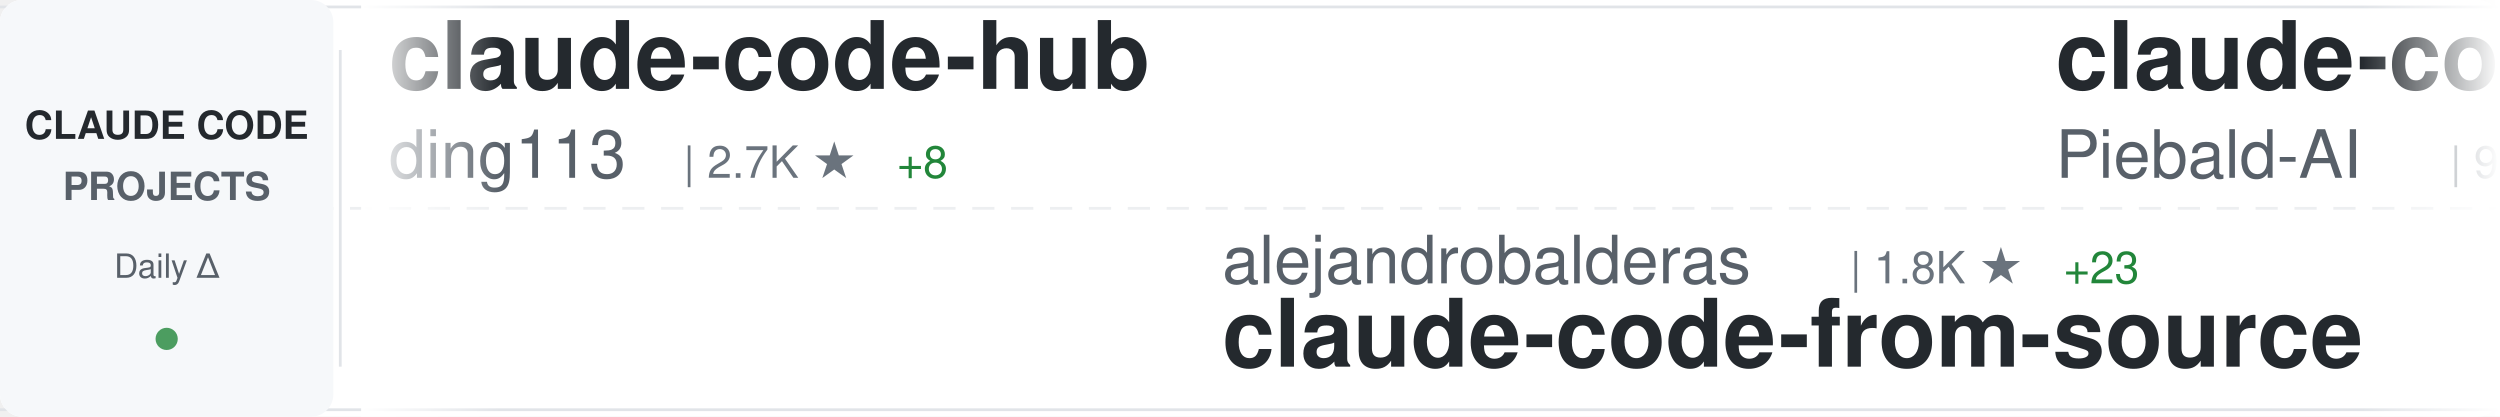
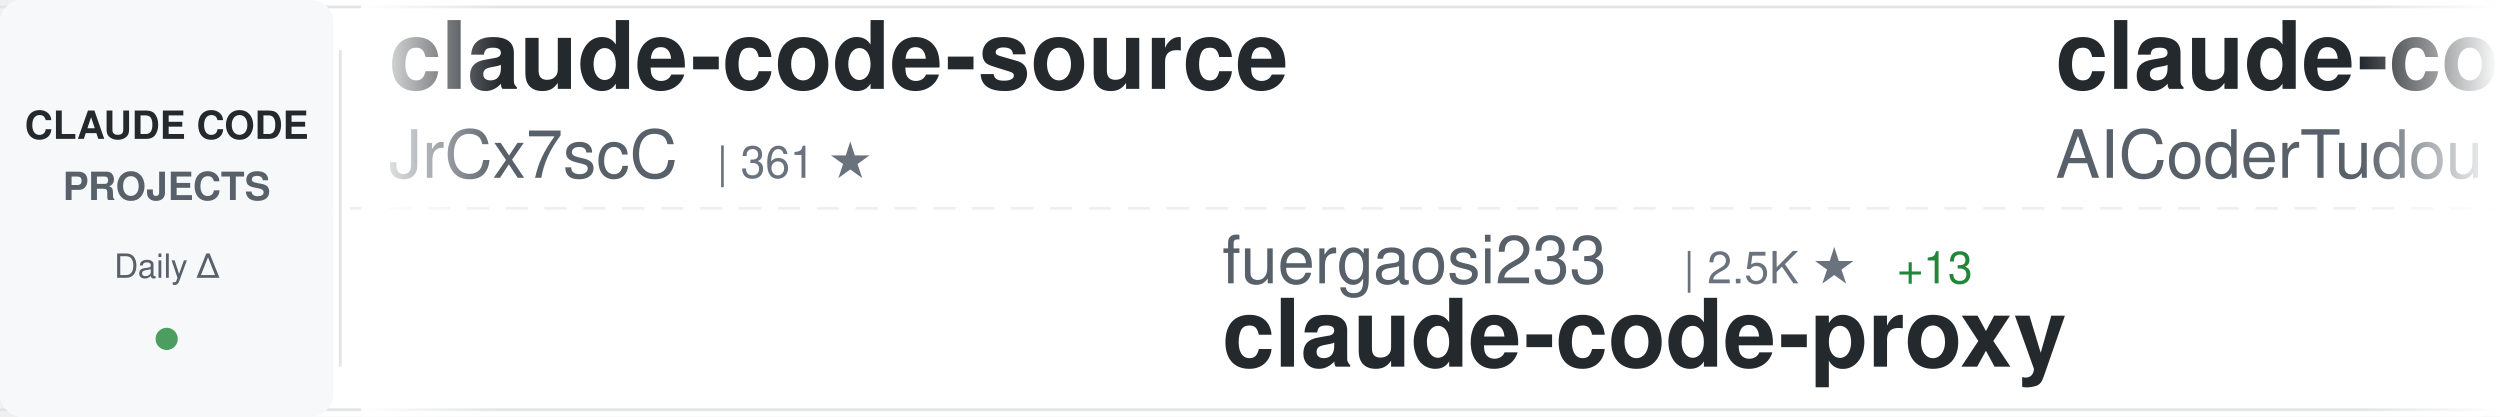
<svg xmlns="http://www.w3.org/2000/svg" width="900" height="150">
  <defs>
    <linearGradient id="awesomeLeftFade" x1="0%" y1="0%" x2="100%" y2="0%">
      <stop offset="0%" style="stop-color:#ffffff;stop-opacity:1" />
      <stop offset="100%" style="stop-color:#ffffff;stop-opacity:0" />
    </linearGradient>
    <linearGradient id="awesomeRightFade" x1="0%" y1="0%" x2="100%" y2="0%">
      <stop offset="0%" style="stop-color:#ffffff;stop-opacity:0" />
      <stop offset="100%" style="stop-color:#ffffff;stop-opacity:1" />
    </linearGradient>
  </defs>
  <rect width="900" height="150" fill="#ffffff" rx="8" />
  <rect x="0" y="2" width="900" height="1" fill="#e1e4e8" />
  <rect x="0" y="147" width="900" height="1" fill="#e1e4e8" />
  <line x1="0" y1="75" x2="900" y2="75" stroke="#e1e4e8" stroke-width="1" stroke-dasharray="8 6" opacity="0.6" />
  <rect x="0" y="0" width="120" height="150" fill="#f6f8fa" rx="8" />
  <text x="60" y="50" font-family="-apple-system, BlinkMacSystemFont, 'Segoe UI', Helvetica, Arial, sans-serif" font-size="14" font-weight="600" fill="#24292e" text-anchor="middle">CLAUDE CODE</text>
  <text x="60" y="72" font-family="-apple-system, BlinkMacSystemFont, 'Segoe UI', Helvetica, Arial, sans-serif" font-size="14" font-weight="600" fill="#586069" text-anchor="middle">PROJECTS</text>
  <text x="60" y="100" font-family="-apple-system, BlinkMacSystemFont, 'Segoe UI', Helvetica, Arial, sans-serif" font-size="12" font-weight="500" fill="#586069" text-anchor="middle">Daily Δ</text>
  <circle cx="60" cy="122" r="4" fill="#22863a" opacity="0.8" />
  <rect x="122" y="18" width="1" height="114" fill="#e1e4e8" />
  <clipPath id="awesomeTickerClip">
    <rect x="130" y="0" width="770" height="150" />
  </clipPath>
  <g clip-path="url(#awesomeTickerClip)">
    <g id="awesomeTickerItems">
      <animateTransform attributeName="transform" attributeType="XML" type="translate" from="0 0" to="-3000 0" dur="54s" repeatCount="indefinite" />
      <g transform="translate(0, 0)">
-         <text x="140" y="32" font-family="-apple-system, BlinkMacSystemFont, 'Segoe UI', Helvetica, Arial, sans-serif" font-size="34" font-weight="600" fill="#24292e">claude-code-hub</text>
-         <text x="140" y="64" font-family="-apple-system, BlinkMacSystemFont, 'Segoe UI', Helvetica, Arial, sans-serif" font-size="24" font-weight="400" fill="#586069">ding113</text>
-         <text x="246" y="64" font-family="-apple-system, BlinkMacSystemFont, 'Segoe UI', Helvetica, Arial, sans-serif" font-size="16" font-weight="500" fill="#6a737d">| 2.7K ★</text>
-         <text x="323" y="64" font-family="-apple-system, BlinkMacSystemFont, 'Segoe UI', Helvetica, Arial, sans-serif" font-size="16" font-weight="500" fill="#22863a"> +8</text>
-       </g>
-       <g transform="translate(300, 0)">
-         <text x="140" y="102" font-family="-apple-system, BlinkMacSystemFont, 'Segoe UI', Helvetica, Arial, sans-serif" font-size="24" font-weight="400" fill="#586069">alejandrobalderas</text>
-         <text x="366" y="102" font-family="-apple-system, BlinkMacSystemFont, 'Segoe UI', Helvetica, Arial, sans-serif" font-size="16" font-weight="500" fill="#6a737d">| 1.8K ★</text>
-         <text x="443" y="102" font-family="-apple-system, BlinkMacSystemFont, 'Segoe UI', Helvetica, Arial, sans-serif" font-size="16" font-weight="500" fill="#22863a"> +23</text>
-         <text x="140" y="132" font-family="-apple-system, BlinkMacSystemFont, 'Segoe UI', Helvetica, Arial, sans-serif" font-size="34" font-weight="600" fill="#24292e">claude-code-from-source</text>
-       </g>
-       <g transform="translate(600, 0)">
-         <text x="140" y="32" font-family="-apple-system, BlinkMacSystemFont, 'Segoe UI', Helvetica, Arial, sans-serif" font-size="34" font-weight="600" fill="#24292e">claude-code-system-promp...</text>
-         <text x="140" y="64" font-family="-apple-system, BlinkMacSystemFont, 'Segoe UI', Helvetica, Arial, sans-serif" font-size="24" font-weight="400" fill="#586069">Piebald-AI</text>
-         <text x="282" y="64" font-family="-apple-system, BlinkMacSystemFont, 'Segoe UI', Helvetica, Arial, sans-serif" font-size="16" font-weight="500" fill="#6a737d">| 9.6K ★</text>
-         <text x="359" y="64" font-family="-apple-system, BlinkMacSystemFont, 'Segoe UI', Helvetica, Arial, sans-serif" font-size="16" font-weight="500" fill="#22863a"> +54</text>
-       </g>
-       <g transform="translate(900, 0)">
-         <text x="140" y="102" font-family="-apple-system, BlinkMacSystemFont, 'Segoe UI', Helvetica, Arial, sans-serif" font-size="24" font-weight="400" fill="#586069">snarktank</text>
-         <text x="270" y="102" font-family="-apple-system, BlinkMacSystemFont, 'Segoe UI', Helvetica, Arial, sans-serif" font-size="16" font-weight="500" fill="#6a737d">| 18.0K ★</text>
-         <text x="356" y="102" font-family="-apple-system, BlinkMacSystemFont, 'Segoe UI', Helvetica, Arial, sans-serif" font-size="16" font-weight="500" fill="#22863a"> +106</text>
-         <text x="140" y="132" font-family="-apple-system, BlinkMacSystemFont, 'Segoe UI', Helvetica, Arial, sans-serif" font-size="34" font-weight="600" fill="#24292e">ralph</text>
-       </g>
-       <g transform="translate(1200, 0)">
-         <text x="140" y="32" font-family="-apple-system, BlinkMacSystemFont, 'Segoe UI', Helvetica, Arial, sans-serif" font-size="34" font-weight="600" fill="#24292e">claude-code-book</text>
-         <text x="140" y="64" font-family="-apple-system, BlinkMacSystemFont, 'Segoe UI', Helvetica, Arial, sans-serif" font-size="24" font-weight="400" fill="#586069">lintsinghua</text>
-         <text x="294" y="64" font-family="-apple-system, BlinkMacSystemFont, 'Segoe UI', Helvetica, Arial, sans-serif" font-size="16" font-weight="500" fill="#6a737d">| 3.0K ★</text>
-         <text x="371" y="64" font-family="-apple-system, BlinkMacSystemFont, 'Segoe UI', Helvetica, Arial, sans-serif" font-size="16" font-weight="500" fill="#22863a"> +24</text>
-       </g>
-       <g transform="translate(1500, 0)">
-         <text x="140" y="102" font-family="-apple-system, BlinkMacSystemFont, 'Segoe UI', Helvetica, Arial, sans-serif" font-size="24" font-weight="400" fill="#586069">sugyan</text>
-         <text x="234" y="102" font-family="-apple-system, BlinkMacSystemFont, 'Segoe UI', Helvetica, Arial, sans-serif" font-size="16" font-weight="500" fill="#6a737d">| 1.1K ★</text>
-         <text x="311" y="102" font-family="-apple-system, BlinkMacSystemFont, 'Segoe UI', Helvetica, Arial, sans-serif" font-size="16" font-weight="500" fill="#22863a"> +4</text>
-         <text x="140" y="132" font-family="-apple-system, BlinkMacSystemFont, 'Segoe UI', Helvetica, Arial, sans-serif" font-size="34" font-weight="600" fill="#24292e">claude-code-webui</text>
-       </g>
-       <g transform="translate(1800, 0)">
-         <text x="140" y="32" font-family="-apple-system, BlinkMacSystemFont, 'Segoe UI', Helvetica, Arial, sans-serif" font-size="34" font-weight="600" fill="#24292e">claude-code-base-action</text>
-         <text x="140" y="64" font-family="-apple-system, BlinkMacSystemFont, 'Segoe UI', Helvetica, Arial, sans-serif" font-size="24" font-weight="400" fill="#586069">anthropics</text>
-         <text x="282" y="64" font-family="-apple-system, BlinkMacSystemFont, 'Segoe UI', Helvetica, Arial, sans-serif" font-size="16" font-weight="500" fill="#6a737d">| 802 ★</text>
-       </g>
-       <g transform="translate(2100, 0)">
-         <text x="140" y="102" font-family="-apple-system, BlinkMacSystemFont, 'Segoe UI', Helvetica, Arial, sans-serif" font-size="24" font-weight="400" fill="#586069">carlvellotti</text>
-         <text x="306" y="102" font-family="-apple-system, BlinkMacSystemFont, 'Segoe UI', Helvetica, Arial, sans-serif" font-size="16" font-weight="500" fill="#6a737d">| 1.9K ★</text>
-         <text x="383" y="102" font-family="-apple-system, BlinkMacSystemFont, 'Segoe UI', Helvetica, Arial, sans-serif" font-size="16" font-weight="500" fill="#22863a"> +6</text>
-         <text x="140" y="132" font-family="-apple-system, BlinkMacSystemFont, 'Segoe UI', Helvetica, Arial, sans-serif" font-size="34" font-weight="600" fill="#24292e">claude-code-pm-course</text>
-       </g>
-       <g transform="translate(2400, 0)">
        <text x="140" y="32" font-family="-apple-system, BlinkMacSystemFont, 'Segoe UI', Helvetica, Arial, sans-serif" font-size="34" font-weight="600" fill="#24292e">claude-code-source</text>
        <text x="140" y="64" font-family="-apple-system, BlinkMacSystemFont, 'Segoe UI', Helvetica, Arial, sans-serif" font-size="24" font-weight="400" fill="#586069">JrCx7scC</text>
        <text x="258" y="64" font-family="-apple-system, BlinkMacSystemFont, 'Segoe UI', Helvetica, Arial, sans-serif" font-size="16" font-weight="500" fill="#6a737d">| 361 ★</text>
      </g>
+       <g transform="translate(300, 0)">
+         <text x="140" y="102" font-family="-apple-system, BlinkMacSystemFont, 'Segoe UI', Helvetica, Arial, sans-serif" font-size="24" font-weight="400" fill="#586069">fuergaosi233</text>
+         <text x="306" y="102" font-family="-apple-system, BlinkMacSystemFont, 'Segoe UI', Helvetica, Arial, sans-serif" font-size="16" font-weight="500" fill="#6a737d">| 2.5K ★</text>
+         <text x="383" y="102" font-family="-apple-system, BlinkMacSystemFont, 'Segoe UI', Helvetica, Arial, sans-serif" font-size="16" font-weight="500" fill="#22863a"> +13</text>
+         <text x="140" y="132" font-family="-apple-system, BlinkMacSystemFont, 'Segoe UI', Helvetica, Arial, sans-serif" font-size="34" font-weight="600" fill="#24292e">claude-code-proxy</text>
+       </g>
+       <g transform="translate(600, 0)">
+         <text x="140" y="32" font-family="-apple-system, BlinkMacSystemFont, 'Segoe UI', Helvetica, Arial, sans-serif" font-size="34" font-weight="600" fill="#24292e">claude-code-tudou</text>
+         <text x="140" y="64" font-family="-apple-system, BlinkMacSystemFont, 'Segoe UI', Helvetica, Arial, sans-serif" font-size="24" font-weight="400" fill="#586069">AICoderTudou</text>
+         <text x="306" y="64" font-family="-apple-system, BlinkMacSystemFont, 'Segoe UI', Helvetica, Arial, sans-serif" font-size="16" font-weight="500" fill="#6a737d">| 497 ★</text>
+         <text x="374" y="64" font-family="-apple-system, BlinkMacSystemFont, 'Segoe UI', Helvetica, Arial, sans-serif" font-size="16" font-weight="500" fill="#22863a"> +1</text>
+       </g>
+       <g transform="translate(900, 0)">
+         <text x="140" y="102" font-family="-apple-system, BlinkMacSystemFont, 'Segoe UI', Helvetica, Arial, sans-serif" font-size="24" font-weight="400" fill="#586069">huangserva</text>
+         <text x="282" y="102" font-family="-apple-system, BlinkMacSystemFont, 'Segoe UI', Helvetica, Arial, sans-serif" font-size="16" font-weight="500" fill="#6a737d">| 565 ★</text>
+         <text x="140" y="132" font-family="-apple-system, BlinkMacSystemFont, 'Segoe UI', Helvetica, Arial, sans-serif" font-size="34" font-weight="600" fill="#24292e">claude-code-cli</text>
+       </g>
+       <g transform="translate(1200, 0)">
+         <text x="140" y="32" font-family="-apple-system, BlinkMacSystemFont, 'Segoe UI', Helvetica, Arial, sans-serif" font-size="34" font-weight="600" fill="#24292e">collection-claude-code-s...</text>
+         <text x="140" y="64" font-family="-apple-system, BlinkMacSystemFont, 'Segoe UI', Helvetica, Arial, sans-serif" font-size="24" font-weight="400" fill="#586069">chauncygu</text>
+         <text x="270" y="64" font-family="-apple-system, BlinkMacSystemFont, 'Segoe UI', Helvetica, Arial, sans-serif" font-size="16" font-weight="500" fill="#6a737d">| 2.3K ★</text>
+         <text x="347" y="64" font-family="-apple-system, BlinkMacSystemFont, 'Segoe UI', Helvetica, Arial, sans-serif" font-size="16" font-weight="500" fill="#22863a"> +27</text>
+       </g>
+       <g transform="translate(1500, 0)">
+         <text x="140" y="102" font-family="-apple-system, BlinkMacSystemFont, 'Segoe UI', Helvetica, Arial, sans-serif" font-size="24" font-weight="400" fill="#586069">ding113</text>
+         <text x="246" y="102" font-family="-apple-system, BlinkMacSystemFont, 'Segoe UI', Helvetica, Arial, sans-serif" font-size="16" font-weight="500" fill="#6a737d">| 2.7K ★</text>
+         <text x="323" y="102" font-family="-apple-system, BlinkMacSystemFont, 'Segoe UI', Helvetica, Arial, sans-serif" font-size="16" font-weight="500" fill="#22863a"> +8</text>
+         <text x="140" y="132" font-family="-apple-system, BlinkMacSystemFont, 'Segoe UI', Helvetica, Arial, sans-serif" font-size="34" font-weight="600" fill="#24292e">claude-code-hub</text>
+       </g>
+       <g transform="translate(1800, 0)">
+         <text x="140" y="32" font-family="-apple-system, BlinkMacSystemFont, 'Segoe UI', Helvetica, Arial, sans-serif" font-size="34" font-weight="600" fill="#24292e">ClaudeCode</text>
+         <text x="140" y="64" font-family="-apple-system, BlinkMacSystemFont, 'Segoe UI', Helvetica, Arial, sans-serif" font-size="24" font-weight="400" fill="#586069">guanshan</text>
+         <text x="258" y="64" font-family="-apple-system, BlinkMacSystemFont, 'Segoe UI', Helvetica, Arial, sans-serif" font-size="16" font-weight="500" fill="#6a737d">| 57 ★</text>
+         <text x="317" y="64" font-family="-apple-system, BlinkMacSystemFont, 'Segoe UI', Helvetica, Arial, sans-serif" font-size="16" font-weight="500" fill="#22863a"> +1</text>
+       </g>
+       <g transform="translate(2100, 0)">
+         <text x="140" y="102" font-family="-apple-system, BlinkMacSystemFont, 'Segoe UI', Helvetica, Arial, sans-serif" font-size="24" font-weight="400" fill="#586069">qwibitai</text>
+         <text x="258" y="102" font-family="-apple-system, BlinkMacSystemFont, 'Segoe UI', Helvetica, Arial, sans-serif" font-size="16" font-weight="500" fill="#6a737d">| 28.3K ★</text>
+         <text x="344" y="102" font-family="-apple-system, BlinkMacSystemFont, 'Segoe UI', Helvetica, Arial, sans-serif" font-size="16" font-weight="500" fill="#22863a"> +87</text>
+         <text x="140" y="132" font-family="-apple-system, BlinkMacSystemFont, 'Segoe UI', Helvetica, Arial, sans-serif" font-size="34" font-weight="600" fill="#24292e">nanoclaw</text>
+       </g>
+       <g transform="translate(2400, 0)">
+         <text x="140" y="32" font-family="-apple-system, BlinkMacSystemFont, 'Segoe UI', Helvetica, Arial, sans-serif" font-size="34" font-weight="600" fill="#24292e">free-claude-code</text>
+         <text x="140" y="64" font-family="-apple-system, BlinkMacSystemFont, 'Segoe UI', Helvetica, Arial, sans-serif" font-size="24" font-weight="400" fill="#586069">Alishahryar1</text>
+         <text x="306" y="64" font-family="-apple-system, BlinkMacSystemFont, 'Segoe UI', Helvetica, Arial, sans-serif" font-size="16" font-weight="500" fill="#6a737d">| 16.8K ★</text>
+         <text x="392" y="64" font-family="-apple-system, BlinkMacSystemFont, 'Segoe UI', Helvetica, Arial, sans-serif" font-size="16" font-weight="500" fill="#22863a"> +1.8K</text>
+       </g>
      <g transform="translate(2700, 0)">
-         <text x="140" y="102" font-family="-apple-system, BlinkMacSystemFont, 'Segoe UI', Helvetica, Arial, sans-serif" font-size="24" font-weight="400" fill="#586069">Hyper66666</text>
-         <text x="282" y="102" font-family="-apple-system, BlinkMacSystemFont, 'Segoe UI', Helvetica, Arial, sans-serif" font-size="16" font-weight="500" fill="#6a737d">| 213 ★</text>
-         <text x="140" y="132" font-family="-apple-system, BlinkMacSystemFont, 'Segoe UI', Helvetica, Arial, sans-serif" font-size="34" font-weight="600" fill="#24292e">claude-code-sourcemap</text>
+         <text x="140" y="102" font-family="-apple-system, BlinkMacSystemFont, 'Segoe UI', Helvetica, Arial, sans-serif" font-size="24" font-weight="400" fill="#586069">alirezarezvani</text>
+         <text x="330" y="102" font-family="-apple-system, BlinkMacSystemFont, 'Segoe UI', Helvetica, Arial, sans-serif" font-size="16" font-weight="500" fill="#6a737d">| 13.0K ★</text>
+         <text x="416" y="102" font-family="-apple-system, BlinkMacSystemFont, 'Segoe UI', Helvetica, Arial, sans-serif" font-size="16" font-weight="500" fill="#22863a"> +119</text>
+         <text x="140" y="132" font-family="-apple-system, BlinkMacSystemFont, 'Segoe UI', Helvetica, Arial, sans-serif" font-size="34" font-weight="600" fill="#24292e">claude-skills</text>
      </g>
      <g transform="translate(3000, 0)">
-         <text x="140" y="32" font-family="-apple-system, BlinkMacSystemFont, 'Segoe UI', Helvetica, Arial, sans-serif" font-size="34" font-weight="600" fill="#24292e">claude-code-hub</text>
-         <text x="140" y="64" font-family="-apple-system, BlinkMacSystemFont, 'Segoe UI', Helvetica, Arial, sans-serif" font-size="24" font-weight="400" fill="#586069">ding113</text>
-         <text x="246" y="64" font-family="-apple-system, BlinkMacSystemFont, 'Segoe UI', Helvetica, Arial, sans-serif" font-size="16" font-weight="500" fill="#6a737d">| 2.7K ★</text>
-         <text x="323" y="64" font-family="-apple-system, BlinkMacSystemFont, 'Segoe UI', Helvetica, Arial, sans-serif" font-size="16" font-weight="500" fill="#22863a"> +8</text>
+         <text x="140" y="32" font-family="-apple-system, BlinkMacSystemFont, 'Segoe UI', Helvetica, Arial, sans-serif" font-size="34" font-weight="600" fill="#24292e">claude-code-source</text>
+         <text x="140" y="64" font-family="-apple-system, BlinkMacSystemFont, 'Segoe UI', Helvetica, Arial, sans-serif" font-size="24" font-weight="400" fill="#586069">JrCx7scC</text>
+         <text x="258" y="64" font-family="-apple-system, BlinkMacSystemFont, 'Segoe UI', Helvetica, Arial, sans-serif" font-size="16" font-weight="500" fill="#6a737d">| 361 ★</text>
      </g>
      <g transform="translate(3300, 0)">
-         <text x="140" y="102" font-family="-apple-system, BlinkMacSystemFont, 'Segoe UI', Helvetica, Arial, sans-serif" font-size="24" font-weight="400" fill="#586069">alejandrobalderas</text>
-         <text x="366" y="102" font-family="-apple-system, BlinkMacSystemFont, 'Segoe UI', Helvetica, Arial, sans-serif" font-size="16" font-weight="500" fill="#6a737d">| 1.8K ★</text>
-         <text x="443" y="102" font-family="-apple-system, BlinkMacSystemFont, 'Segoe UI', Helvetica, Arial, sans-serif" font-size="16" font-weight="500" fill="#22863a"> +23</text>
-         <text x="140" y="132" font-family="-apple-system, BlinkMacSystemFont, 'Segoe UI', Helvetica, Arial, sans-serif" font-size="34" font-weight="600" fill="#24292e">claude-code-from-source</text>
+         <text x="140" y="102" font-family="-apple-system, BlinkMacSystemFont, 'Segoe UI', Helvetica, Arial, sans-serif" font-size="24" font-weight="400" fill="#586069">fuergaosi233</text>
+         <text x="306" y="102" font-family="-apple-system, BlinkMacSystemFont, 'Segoe UI', Helvetica, Arial, sans-serif" font-size="16" font-weight="500" fill="#6a737d">| 2.5K ★</text>
+         <text x="383" y="102" font-family="-apple-system, BlinkMacSystemFont, 'Segoe UI', Helvetica, Arial, sans-serif" font-size="16" font-weight="500" fill="#22863a"> +13</text>
+         <text x="140" y="132" font-family="-apple-system, BlinkMacSystemFont, 'Segoe UI', Helvetica, Arial, sans-serif" font-size="34" font-weight="600" fill="#24292e">claude-code-proxy</text>
      </g>
      <g transform="translate(3600, 0)">
-         <text x="140" y="32" font-family="-apple-system, BlinkMacSystemFont, 'Segoe UI', Helvetica, Arial, sans-serif" font-size="34" font-weight="600" fill="#24292e">claude-code-system-promp...</text>
-         <text x="140" y="64" font-family="-apple-system, BlinkMacSystemFont, 'Segoe UI', Helvetica, Arial, sans-serif" font-size="24" font-weight="400" fill="#586069">Piebald-AI</text>
-         <text x="282" y="64" font-family="-apple-system, BlinkMacSystemFont, 'Segoe UI', Helvetica, Arial, sans-serif" font-size="16" font-weight="500" fill="#6a737d">| 9.6K ★</text>
-         <text x="359" y="64" font-family="-apple-system, BlinkMacSystemFont, 'Segoe UI', Helvetica, Arial, sans-serif" font-size="16" font-weight="500" fill="#22863a"> +54</text>
+         <text x="140" y="32" font-family="-apple-system, BlinkMacSystemFont, 'Segoe UI', Helvetica, Arial, sans-serif" font-size="34" font-weight="600" fill="#24292e">claude-code-tudou</text>
+         <text x="140" y="64" font-family="-apple-system, BlinkMacSystemFont, 'Segoe UI', Helvetica, Arial, sans-serif" font-size="24" font-weight="400" fill="#586069">AICoderTudou</text>
+         <text x="306" y="64" font-family="-apple-system, BlinkMacSystemFont, 'Segoe UI', Helvetica, Arial, sans-serif" font-size="16" font-weight="500" fill="#6a737d">| 497 ★</text>
+         <text x="374" y="64" font-family="-apple-system, BlinkMacSystemFont, 'Segoe UI', Helvetica, Arial, sans-serif" font-size="16" font-weight="500" fill="#22863a"> +1</text>
      </g>
      <g transform="translate(3900, 0)">
-         <text x="140" y="102" font-family="-apple-system, BlinkMacSystemFont, 'Segoe UI', Helvetica, Arial, sans-serif" font-size="24" font-weight="400" fill="#586069">snarktank</text>
-         <text x="270" y="102" font-family="-apple-system, BlinkMacSystemFont, 'Segoe UI', Helvetica, Arial, sans-serif" font-size="16" font-weight="500" fill="#6a737d">| 18.0K ★</text>
-         <text x="356" y="102" font-family="-apple-system, BlinkMacSystemFont, 'Segoe UI', Helvetica, Arial, sans-serif" font-size="16" font-weight="500" fill="#22863a"> +106</text>
-         <text x="140" y="132" font-family="-apple-system, BlinkMacSystemFont, 'Segoe UI', Helvetica, Arial, sans-serif" font-size="34" font-weight="600" fill="#24292e">ralph</text>
+         <text x="140" y="102" font-family="-apple-system, BlinkMacSystemFont, 'Segoe UI', Helvetica, Arial, sans-serif" font-size="24" font-weight="400" fill="#586069">huangserva</text>
+         <text x="282" y="102" font-family="-apple-system, BlinkMacSystemFont, 'Segoe UI', Helvetica, Arial, sans-serif" font-size="16" font-weight="500" fill="#6a737d">| 565 ★</text>
+         <text x="140" y="132" font-family="-apple-system, BlinkMacSystemFont, 'Segoe UI', Helvetica, Arial, sans-serif" font-size="34" font-weight="600" fill="#24292e">claude-code-cli</text>
      </g>
    </g>
  </g>
  <rect x="130" y="0" width="50" height="150" fill="url(#awesomeLeftFade)" />
  <rect x="850" y="0" width="50" height="150" fill="url(#awesomeRightFade)" />
</svg>
